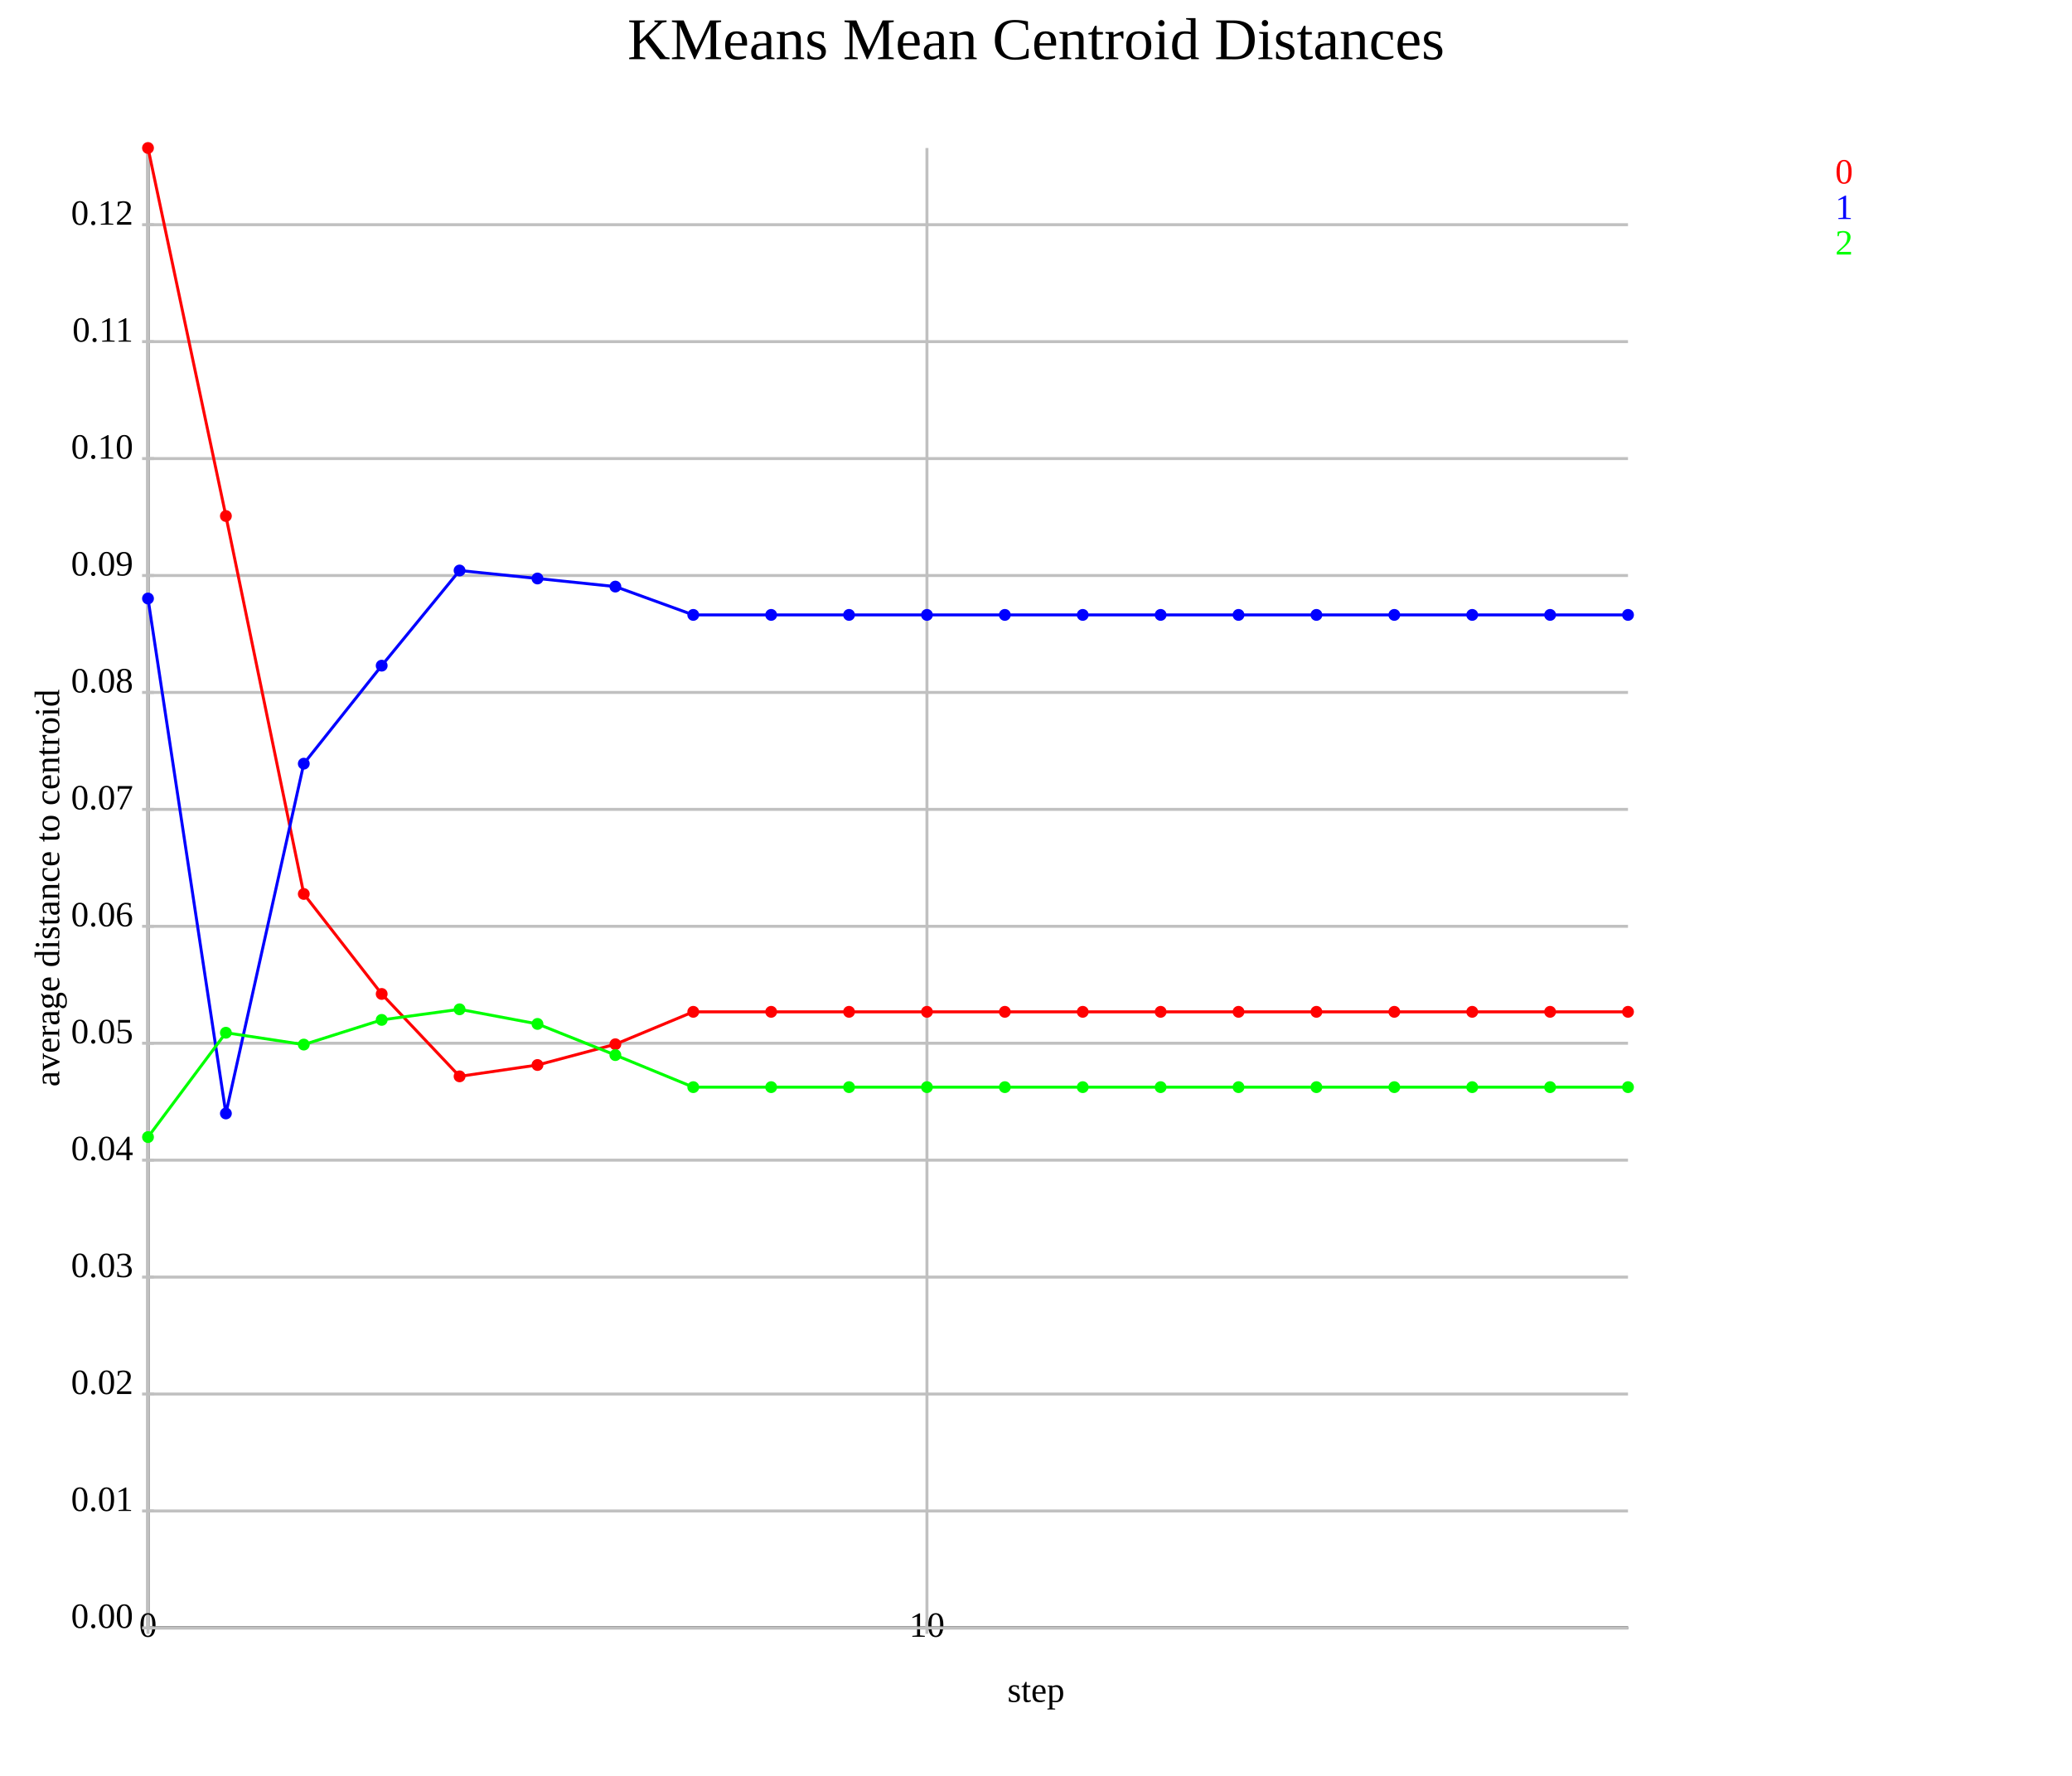
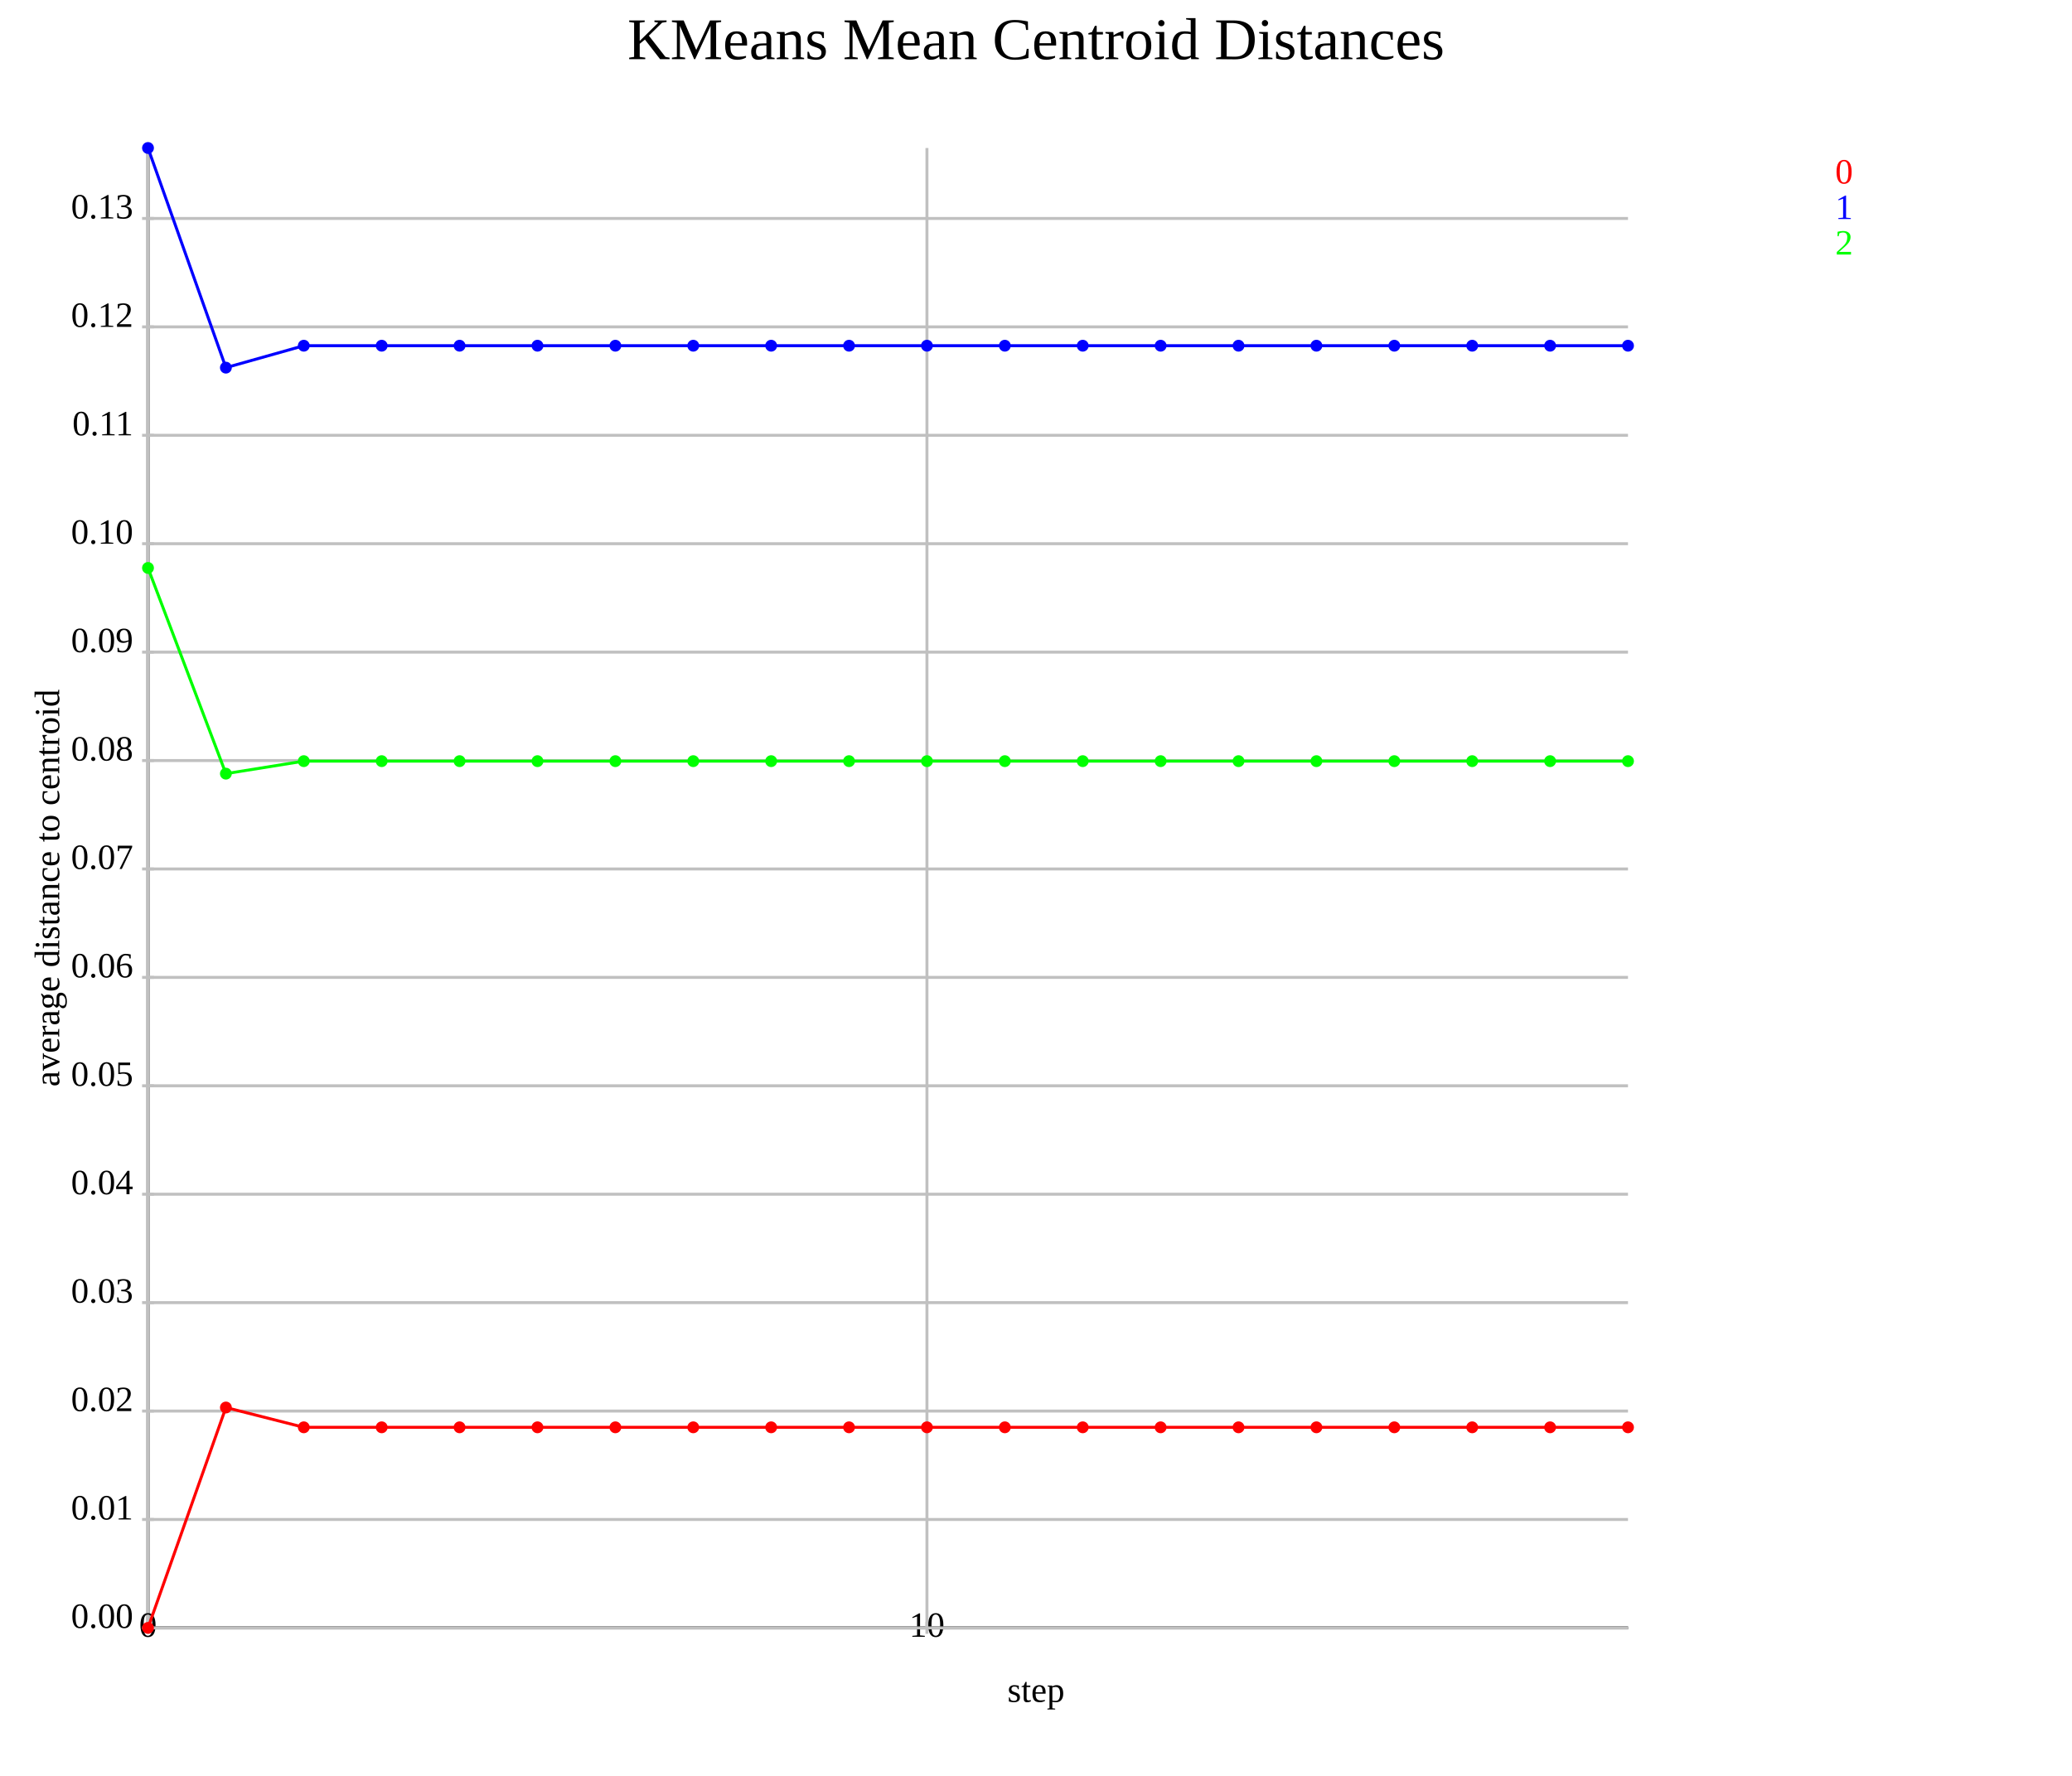
<svg xmlns="http://www.w3.org/2000/svg" version="1.1" width="700.0" height="600.0">
  <style>.caption {
  font-size: 14px;
  font-family: Georgia, serif;
}
</style>
  <line x1="50.0" y1="550.0" x2="550.0" y2="550.0" stroke="rgb(0,0,0)" stroke-width="1" />
  <line x1="50.0" y1="550.0" x2="50.0" y2="50.0" stroke="rgb(0,0,0)" stroke-width="1" />
  <line x1="50.0" y1="550.0" x2="50.0" y2="50.0" stroke="rgb(192,192,192)" stroke-width="1" />
  <line x1="50.0" y1="548.0" x2="50.0" y2="552.0" stroke="rgb(192,192,192)" stroke-width="1" />
  <text text-anchor="middle" alignment-baseline="hanging" x="50.0" y="553.0" font-size="12.0">0</text>
  <line x1="313.158" y1="550.0" x2="313.158" y2="50.0" stroke="rgb(192,192,192)" stroke-width="1" />
  <line x1="313.158" y1="548.0" x2="313.158" y2="552.0" stroke="rgb(192,192,192)" stroke-width="1" />
  <text text-anchor="middle" alignment-baseline="hanging" x="313.158" y="553.0" font-size="12.0">10</text>
  <line x1="50.0" y1="550.0" x2="550.0" y2="550.0" stroke="rgb(192,192,192)" stroke-width="1" />
  <text text-anchor="end" alignment-baseline="middle" x="45.0" y="550.0" font-size="12.0">0.00</text>
  <line x1="48.0" y1="550.0" x2="52.0" y2="550.0" stroke="rgb(192,192,192)" stroke-width="1" />
-   <line x1="50.0" y1="510.493" x2="550.0" y2="510.493" stroke="rgb(192,192,192)" stroke-width="1" />
-   <text text-anchor="end" alignment-baseline="middle" x="45.0" y="510.493" font-size="12.0">0.01</text>
-   <line x1="48.0" y1="510.493" x2="52.0" y2="510.493" stroke="rgb(192,192,192)" stroke-width="1" />
-   <line x1="50.0" y1="470.987" x2="550.0" y2="470.987" stroke="rgb(192,192,192)" stroke-width="1" />
-   <text text-anchor="end" alignment-baseline="middle" x="45.0" y="470.987" font-size="12.0">0.02</text>
-   <line x1="48.0" y1="470.987" x2="52.0" y2="470.987" stroke="rgb(192,192,192)" stroke-width="1" />
-   <line x1="50.0" y1="431.48" x2="550.0" y2="431.48" stroke="rgb(192,192,192)" stroke-width="1" />
-   <text text-anchor="end" alignment-baseline="middle" x="45.0" y="431.48" font-size="12.0">0.03</text>
-   <line x1="48.0" y1="431.48" x2="52.0" y2="431.48" stroke="rgb(192,192,192)" stroke-width="1" />
-   <line x1="50.0" y1="391.973" x2="550.0" y2="391.973" stroke="rgb(192,192,192)" stroke-width="1" />
-   <text text-anchor="end" alignment-baseline="middle" x="45.0" y="391.973" font-size="12.0">0.04</text>
-   <line x1="48.0" y1="391.973" x2="52.0" y2="391.973" stroke="rgb(192,192,192)" stroke-width="1" />
-   <line x1="50.0" y1="352.467" x2="550.0" y2="352.467" stroke="rgb(192,192,192)" stroke-width="1" />
-   <text text-anchor="end" alignment-baseline="middle" x="45.0" y="352.467" font-size="12.0">0.05</text>
-   <line x1="48.0" y1="352.467" x2="52.0" y2="352.467" stroke="rgb(192,192,192)" stroke-width="1" />
-   <line x1="50.0" y1="312.96" x2="550.0" y2="312.96" stroke="rgb(192,192,192)" stroke-width="1" />
-   <text text-anchor="end" alignment-baseline="middle" x="45.0" y="312.96" font-size="12.0">0.06</text>
-   <line x1="48.0" y1="312.96" x2="52.0" y2="312.96" stroke="rgb(192,192,192)" stroke-width="1" />
-   <line x1="50.0" y1="273.454" x2="550.0" y2="273.454" stroke="rgb(192,192,192)" stroke-width="1" />
-   <text text-anchor="end" alignment-baseline="middle" x="45.0" y="273.454" font-size="12.0">0.07</text>
-   <line x1="48.0" y1="273.454" x2="52.0" y2="273.454" stroke="rgb(192,192,192)" stroke-width="1" />
-   <line x1="50.0" y1="233.947" x2="550.0" y2="233.947" stroke="rgb(192,192,192)" stroke-width="1" />
-   <text text-anchor="end" alignment-baseline="middle" x="45.0" y="233.947" font-size="12.0">0.08</text>
-   <line x1="48.0" y1="233.947" x2="52.0" y2="233.947" stroke="rgb(192,192,192)" stroke-width="1" />
-   <line x1="50.0" y1="194.44" x2="550.0" y2="194.44" stroke="rgb(192,192,192)" stroke-width="1" />
-   <text text-anchor="end" alignment-baseline="middle" x="45.0" y="194.44" font-size="12.0">0.09</text>
-   <line x1="48.0" y1="194.44" x2="52.0" y2="194.44" stroke="rgb(192,192,192)" stroke-width="1" />
-   <line x1="50.0" y1="154.934" x2="550.0" y2="154.934" stroke="rgb(192,192,192)" stroke-width="1" />
-   <text text-anchor="end" alignment-baseline="middle" x="45.0" y="154.934" font-size="12.0">0.10</text>
-   <line x1="48.0" y1="154.934" x2="52.0" y2="154.934" stroke="rgb(192,192,192)" stroke-width="1" />
-   <line x1="50.0" y1="115.427" x2="550.0" y2="115.427" stroke="rgb(192,192,192)" stroke-width="1" />
-   <text text-anchor="end" alignment-baseline="middle" x="45.0" y="115.427" font-size="12.0">0.11</text>
-   <line x1="48.0" y1="115.427" x2="52.0" y2="115.427" stroke="rgb(192,192,192)" stroke-width="1" />
-   <line x1="50.0" y1="75.92" x2="550.0" y2="75.92" stroke="rgb(192,192,192)" stroke-width="1" />
-   <text text-anchor="end" alignment-baseline="middle" x="45.0" y="75.92" font-size="12.0">0.12</text>
-   <line x1="48.0" y1="75.92" x2="52.0" y2="75.92" stroke="rgb(192,192,192)" stroke-width="1" />
-   <polyline points="50.0,50.0 76.316,174.34 102.632,302.033 128.947,335.819 155.263,363.657 181.579,359.825 207.895,352.812 234.211,341.857 260.526,341.857 286.842,341.857 313.158,341.857 339.474,341.857 365.789,341.857 392.105,341.857 418.421,341.857 444.737,341.857 471.053,341.857 497.368,341.857 523.684,341.857 550.0,341.857" fill="none" stroke="rgb(255,0,0)" stroke-width="1" />
-   <circle cx="50.0" cy="50.0" r="2" fill="rgb(255,0,0)" />
-   <circle cx="76.316" cy="174.34" r="2" fill="rgb(255,0,0)" />
-   <circle cx="102.632" cy="302.033" r="2" fill="rgb(255,0,0)" />
-   <circle cx="128.947" cy="335.819" r="2" fill="rgb(255,0,0)" />
-   <circle cx="155.263" cy="363.657" r="2" fill="rgb(255,0,0)" />
-   <circle cx="181.579" cy="359.825" r="2" fill="rgb(255,0,0)" />
-   <circle cx="207.895" cy="352.812" r="2" fill="rgb(255,0,0)" />
-   <circle cx="234.211" cy="341.857" r="2" fill="rgb(255,0,0)" />
-   <circle cx="260.526" cy="341.857" r="2" fill="rgb(255,0,0)" />
-   <circle cx="286.842" cy="341.857" r="2" fill="rgb(255,0,0)" />
-   <circle cx="313.158" cy="341.857" r="2" fill="rgb(255,0,0)" />
-   <circle cx="339.474" cy="341.857" r="2" fill="rgb(255,0,0)" />
-   <circle cx="365.789" cy="341.857" r="2" fill="rgb(255,0,0)" />
-   <circle cx="392.105" cy="341.857" r="2" fill="rgb(255,0,0)" />
-   <circle cx="418.421" cy="341.857" r="2" fill="rgb(255,0,0)" />
-   <circle cx="444.737" cy="341.857" r="2" fill="rgb(255,0,0)" />
-   <circle cx="471.053" cy="341.857" r="2" fill="rgb(255,0,0)" />
-   <circle cx="497.368" cy="341.857" r="2" fill="rgb(255,0,0)" />
-   <circle cx="523.684" cy="341.857" r="2" fill="rgb(255,0,0)" />
-   <circle cx="550.0" cy="341.857" r="2" fill="rgb(255,0,0)" />
-   <polyline points="50.0,202.213 76.316,376.194 102.632,258.016 128.947,224.899 155.263,192.752 181.579,195.45 207.895,198.183 234.211,207.752 260.526,207.752 286.842,207.752 313.158,207.752 339.474,207.752 365.789,207.752 392.105,207.752 418.421,207.752 444.737,207.752 471.053,207.752 497.368,207.752 523.684,207.752 550.0,207.752" fill="none" stroke="rgb(0,0,255)" stroke-width="1" />
-   <circle cx="50.0" cy="202.213" r="2" fill="rgb(0,0,255)" />
-   <circle cx="76.316" cy="376.194" r="2" fill="rgb(0,0,255)" />
-   <circle cx="102.632" cy="258.016" r="2" fill="rgb(0,0,255)" />
-   <circle cx="128.947" cy="224.899" r="2" fill="rgb(0,0,255)" />
-   <circle cx="155.263" cy="192.752" r="2" fill="rgb(0,0,255)" />
-   <circle cx="181.579" cy="195.45" r="2" fill="rgb(0,0,255)" />
-   <circle cx="207.895" cy="198.183" r="2" fill="rgb(0,0,255)" />
-   <circle cx="234.211" cy="207.752" r="2" fill="rgb(0,0,255)" />
-   <circle cx="260.526" cy="207.752" r="2" fill="rgb(0,0,255)" />
-   <circle cx="286.842" cy="207.752" r="2" fill="rgb(0,0,255)" />
-   <circle cx="313.158" cy="207.752" r="2" fill="rgb(0,0,255)" />
-   <circle cx="339.474" cy="207.752" r="2" fill="rgb(0,0,255)" />
-   <circle cx="365.789" cy="207.752" r="2" fill="rgb(0,0,255)" />
-   <circle cx="392.105" cy="207.752" r="2" fill="rgb(0,0,255)" />
-   <circle cx="418.421" cy="207.752" r="2" fill="rgb(0,0,255)" />
-   <circle cx="444.737" cy="207.752" r="2" fill="rgb(0,0,255)" />
-   <circle cx="471.053" cy="207.752" r="2" fill="rgb(0,0,255)" />
-   <circle cx="497.368" cy="207.752" r="2" fill="rgb(0,0,255)" />
-   <circle cx="523.684" cy="207.752" r="2" fill="rgb(0,0,255)" />
-   <circle cx="550.0" cy="207.752" r="2" fill="rgb(0,0,255)" />
-   <polyline points="50.0,384.176 76.316,348.917 102.632,352.922 128.947,344.579 155.263,341.005 181.579,345.942 207.895,356.472 234.211,367.303 260.526,367.303 286.842,367.303 313.158,367.303 339.474,367.303 365.789,367.303 392.105,367.303 418.421,367.303 444.737,367.303 471.053,367.303 497.368,367.303 523.684,367.303 550.0,367.303" fill="none" stroke="rgb(0,255,0)" stroke-width="1" />
-   <circle cx="50.0" cy="384.176" r="2" fill="rgb(0,255,0)" />
-   <circle cx="76.316" cy="348.917" r="2" fill="rgb(0,255,0)" />
-   <circle cx="102.632" cy="352.922" r="2" fill="rgb(0,255,0)" />
-   <circle cx="128.947" cy="344.579" r="2" fill="rgb(0,255,0)" />
-   <circle cx="155.263" cy="341.005" r="2" fill="rgb(0,255,0)" />
-   <circle cx="181.579" cy="345.942" r="2" fill="rgb(0,255,0)" />
-   <circle cx="207.895" cy="356.472" r="2" fill="rgb(0,255,0)" />
-   <circle cx="234.211" cy="367.303" r="2" fill="rgb(0,255,0)" />
-   <circle cx="260.526" cy="367.303" r="2" fill="rgb(0,255,0)" />
-   <circle cx="286.842" cy="367.303" r="2" fill="rgb(0,255,0)" />
-   <circle cx="313.158" cy="367.303" r="2" fill="rgb(0,255,0)" />
-   <circle cx="339.474" cy="367.303" r="2" fill="rgb(0,255,0)" />
-   <circle cx="365.789" cy="367.303" r="2" fill="rgb(0,255,0)" />
-   <circle cx="392.105" cy="367.303" r="2" fill="rgb(0,255,0)" />
-   <circle cx="418.421" cy="367.303" r="2" fill="rgb(0,255,0)" />
-   <circle cx="444.737" cy="367.303" r="2" fill="rgb(0,255,0)" />
-   <circle cx="471.053" cy="367.303" r="2" fill="rgb(0,255,0)" />
-   <circle cx="497.368" cy="367.303" r="2" fill="rgb(0,255,0)" />
-   <circle cx="523.684" cy="367.303" r="2" fill="rgb(0,255,0)" />
-   <circle cx="550.0" cy="367.303" r="2" fill="rgb(0,255,0)" />
+   <line x1="50.0" y1="513.37" x2="550.0" y2="513.37" stroke="rgb(192,192,192)" stroke-width="1" />
+   <text text-anchor="end" alignment-baseline="middle" x="45.0" y="513.37" font-size="12.0">0.01</text>
+   <line x1="48.0" y1="513.37" x2="52.0" y2="513.37" stroke="rgb(192,192,192)" stroke-width="1" />
+   <line x1="50.0" y1="476.74" x2="550.0" y2="476.74" stroke="rgb(192,192,192)" stroke-width="1" />
+   <text text-anchor="end" alignment-baseline="middle" x="45.0" y="476.74" font-size="12.0">0.02</text>
+   <line x1="48.0" y1="476.74" x2="52.0" y2="476.74" stroke="rgb(192,192,192)" stroke-width="1" />
+   <line x1="50.0" y1="440.11" x2="550.0" y2="440.11" stroke="rgb(192,192,192)" stroke-width="1" />
+   <text text-anchor="end" alignment-baseline="middle" x="45.0" y="440.11" font-size="12.0">0.03</text>
+   <line x1="48.0" y1="440.11" x2="52.0" y2="440.11" stroke="rgb(192,192,192)" stroke-width="1" />
+   <line x1="50.0" y1="403.479" x2="550.0" y2="403.479" stroke="rgb(192,192,192)" stroke-width="1" />
+   <text text-anchor="end" alignment-baseline="middle" x="45.0" y="403.479" font-size="12.0">0.04</text>
+   <line x1="48.0" y1="403.479" x2="52.0" y2="403.479" stroke="rgb(192,192,192)" stroke-width="1" />
+   <line x1="50.0" y1="366.849" x2="550.0" y2="366.849" stroke="rgb(192,192,192)" stroke-width="1" />
+   <text text-anchor="end" alignment-baseline="middle" x="45.0" y="366.849" font-size="12.0">0.05</text>
+   <line x1="48.0" y1="366.849" x2="52.0" y2="366.849" stroke="rgb(192,192,192)" stroke-width="1" />
+   <line x1="50.0" y1="330.219" x2="550.0" y2="330.219" stroke="rgb(192,192,192)" stroke-width="1" />
+   <text text-anchor="end" alignment-baseline="middle" x="45.0" y="330.219" font-size="12.0">0.06</text>
+   <line x1="48.0" y1="330.219" x2="52.0" y2="330.219" stroke="rgb(192,192,192)" stroke-width="1" />
+   <line x1="50.0" y1="293.589" x2="550.0" y2="293.589" stroke="rgb(192,192,192)" stroke-width="1" />
+   <text text-anchor="end" alignment-baseline="middle" x="45.0" y="293.589" font-size="12.0">0.07</text>
+   <line x1="48.0" y1="293.589" x2="52.0" y2="293.589" stroke="rgb(192,192,192)" stroke-width="1" />
+   <line x1="50.0" y1="256.959" x2="550.0" y2="256.959" stroke="rgb(192,192,192)" stroke-width="1" />
+   <text text-anchor="end" alignment-baseline="middle" x="45.0" y="256.959" font-size="12.0">0.08</text>
+   <line x1="48.0" y1="256.959" x2="52.0" y2="256.959" stroke="rgb(192,192,192)" stroke-width="1" />
+   <line x1="50.0" y1="220.329" x2="550.0" y2="220.329" stroke="rgb(192,192,192)" stroke-width="1" />
+   <text text-anchor="end" alignment-baseline="middle" x="45.0" y="220.329" font-size="12.0">0.09</text>
+   <line x1="48.0" y1="220.329" x2="52.0" y2="220.329" stroke="rgb(192,192,192)" stroke-width="1" />
+   <line x1="50.0" y1="183.698" x2="550.0" y2="183.698" stroke="rgb(192,192,192)" stroke-width="1" />
+   <text text-anchor="end" alignment-baseline="middle" x="45.0" y="183.698" font-size="12.0">0.10</text>
+   <line x1="48.0" y1="183.698" x2="52.0" y2="183.698" stroke="rgb(192,192,192)" stroke-width="1" />
+   <line x1="50.0" y1="147.068" x2="550.0" y2="147.068" stroke="rgb(192,192,192)" stroke-width="1" />
+   <text text-anchor="end" alignment-baseline="middle" x="45.0" y="147.068" font-size="12.0">0.11</text>
+   <line x1="48.0" y1="147.068" x2="52.0" y2="147.068" stroke="rgb(192,192,192)" stroke-width="1" />
+   <line x1="50.0" y1="110.438" x2="550.0" y2="110.438" stroke="rgb(192,192,192)" stroke-width="1" />
+   <text text-anchor="end" alignment-baseline="middle" x="45.0" y="110.438" font-size="12.0">0.12</text>
+   <line x1="48.0" y1="110.438" x2="52.0" y2="110.438" stroke="rgb(192,192,192)" stroke-width="1" />
+   <line x1="50.0" y1="73.808" x2="550.0" y2="73.808" stroke="rgb(192,192,192)" stroke-width="1" />
+   <text text-anchor="end" alignment-baseline="middle" x="45.0" y="73.808" font-size="12.0">0.13</text>
+   <line x1="48.0" y1="73.808" x2="52.0" y2="73.808" stroke="rgb(192,192,192)" stroke-width="1" />
+   <polyline points="50.0,550.0 76.316,475.541 102.632,482.232 128.947,482.232 155.263,482.232 181.579,482.232 207.895,482.232 234.211,482.232 260.526,482.232 286.842,482.232 313.158,482.232 339.474,482.232 365.789,482.232 392.105,482.232 418.421,482.232 444.737,482.232 471.053,482.232 497.368,482.232 523.684,482.232 550.0,482.232" fill="none" stroke="rgb(255,0,0)" stroke-width="1" />
+   <circle cx="50.0" cy="550.0" r="2" fill="rgb(255,0,0)" />
+   <circle cx="76.316" cy="475.541" r="2" fill="rgb(255,0,0)" />
+   <circle cx="102.632" cy="482.232" r="2" fill="rgb(255,0,0)" />
+   <circle cx="128.947" cy="482.232" r="2" fill="rgb(255,0,0)" />
+   <circle cx="155.263" cy="482.232" r="2" fill="rgb(255,0,0)" />
+   <circle cx="181.579" cy="482.232" r="2" fill="rgb(255,0,0)" />
+   <circle cx="207.895" cy="482.232" r="2" fill="rgb(255,0,0)" />
+   <circle cx="234.211" cy="482.232" r="2" fill="rgb(255,0,0)" />
+   <circle cx="260.526" cy="482.232" r="2" fill="rgb(255,0,0)" />
+   <circle cx="286.842" cy="482.232" r="2" fill="rgb(255,0,0)" />
+   <circle cx="313.158" cy="482.232" r="2" fill="rgb(255,0,0)" />
+   <circle cx="339.474" cy="482.232" r="2" fill="rgb(255,0,0)" />
+   <circle cx="365.789" cy="482.232" r="2" fill="rgb(255,0,0)" />
+   <circle cx="392.105" cy="482.232" r="2" fill="rgb(255,0,0)" />
+   <circle cx="418.421" cy="482.232" r="2" fill="rgb(255,0,0)" />
+   <circle cx="444.737" cy="482.232" r="2" fill="rgb(255,0,0)" />
+   <circle cx="471.053" cy="482.232" r="2" fill="rgb(255,0,0)" />
+   <circle cx="497.368" cy="482.232" r="2" fill="rgb(255,0,0)" />
+   <circle cx="523.684" cy="482.232" r="2" fill="rgb(255,0,0)" />
+   <circle cx="550.0" cy="482.232" r="2" fill="rgb(255,0,0)" />
+   <polyline points="50.0,50.0 76.316,124.212 102.632,116.8 128.947,116.8 155.263,116.8 181.579,116.8 207.895,116.8 234.211,116.8 260.526,116.8 286.842,116.8 313.158,116.8 339.474,116.8 365.789,116.8 392.105,116.8 418.421,116.8 444.737,116.8 471.053,116.8 497.368,116.8 523.684,116.8 550.0,116.8" fill="none" stroke="rgb(0,0,255)" stroke-width="1" />
+   <circle cx="50.0" cy="50.0" r="2" fill="rgb(0,0,255)" />
+   <circle cx="76.316" cy="124.212" r="2" fill="rgb(0,0,255)" />
+   <circle cx="102.632" cy="116.8" r="2" fill="rgb(0,0,255)" />
+   <circle cx="128.947" cy="116.8" r="2" fill="rgb(0,0,255)" />
+   <circle cx="155.263" cy="116.8" r="2" fill="rgb(0,0,255)" />
+   <circle cx="181.579" cy="116.8" r="2" fill="rgb(0,0,255)" />
+   <circle cx="207.895" cy="116.8" r="2" fill="rgb(0,0,255)" />
+   <circle cx="234.211" cy="116.8" r="2" fill="rgb(0,0,255)" />
+   <circle cx="260.526" cy="116.8" r="2" fill="rgb(0,0,255)" />
+   <circle cx="286.842" cy="116.8" r="2" fill="rgb(0,0,255)" />
+   <circle cx="313.158" cy="116.8" r="2" fill="rgb(0,0,255)" />
+   <circle cx="339.474" cy="116.8" r="2" fill="rgb(0,0,255)" />
+   <circle cx="365.789" cy="116.8" r="2" fill="rgb(0,0,255)" />
+   <circle cx="392.105" cy="116.8" r="2" fill="rgb(0,0,255)" />
+   <circle cx="418.421" cy="116.8" r="2" fill="rgb(0,0,255)" />
+   <circle cx="444.737" cy="116.8" r="2" fill="rgb(0,0,255)" />
+   <circle cx="471.053" cy="116.8" r="2" fill="rgb(0,0,255)" />
+   <circle cx="497.368" cy="116.8" r="2" fill="rgb(0,0,255)" />
+   <circle cx="523.684" cy="116.8" r="2" fill="rgb(0,0,255)" />
+   <circle cx="550.0" cy="116.8" r="2" fill="rgb(0,0,255)" />
+   <polyline points="50.0,191.89 76.316,261.386 102.632,257.16 128.947,257.16 155.263,257.16 181.579,257.16 207.895,257.16 234.211,257.16 260.526,257.16 286.842,257.16 313.158,257.16 339.474,257.16 365.789,257.16 392.105,257.16 418.421,257.16 444.737,257.16 471.053,257.16 497.368,257.16 523.684,257.16 550.0,257.16" fill="none" stroke="rgb(0,255,0)" stroke-width="1" />
+   <circle cx="50.0" cy="191.89" r="2" fill="rgb(0,255,0)" />
+   <circle cx="76.316" cy="261.386" r="2" fill="rgb(0,255,0)" />
+   <circle cx="102.632" cy="257.16" r="2" fill="rgb(0,255,0)" />
+   <circle cx="128.947" cy="257.16" r="2" fill="rgb(0,255,0)" />
+   <circle cx="155.263" cy="257.16" r="2" fill="rgb(0,255,0)" />
+   <circle cx="181.579" cy="257.16" r="2" fill="rgb(0,255,0)" />
+   <circle cx="207.895" cy="257.16" r="2" fill="rgb(0,255,0)" />
+   <circle cx="234.211" cy="257.16" r="2" fill="rgb(0,255,0)" />
+   <circle cx="260.526" cy="257.16" r="2" fill="rgb(0,255,0)" />
+   <circle cx="286.842" cy="257.16" r="2" fill="rgb(0,255,0)" />
+   <circle cx="313.158" cy="257.16" r="2" fill="rgb(0,255,0)" />
+   <circle cx="339.474" cy="257.16" r="2" fill="rgb(0,255,0)" />
+   <circle cx="365.789" cy="257.16" r="2" fill="rgb(0,255,0)" />
+   <circle cx="392.105" cy="257.16" r="2" fill="rgb(0,255,0)" />
+   <circle cx="418.421" cy="257.16" r="2" fill="rgb(0,255,0)" />
+   <circle cx="444.737" cy="257.16" r="2" fill="rgb(0,255,0)" />
+   <circle cx="471.053" cy="257.16" r="2" fill="rgb(0,255,0)" />
+   <circle cx="497.368" cy="257.16" r="2" fill="rgb(0,255,0)" />
+   <circle cx="523.684" cy="257.16" r="2" fill="rgb(0,255,0)" />
+   <circle cx="550.0" cy="257.16" r="2" fill="rgb(0,255,0)" />
  <text x="350.0" y="20.0" text-anchor="middle" fill="rgb(0,0,0)" font-size="20.0">KMeans Mean Centroid Distances</text>
  <text x="350.0" y="575.0" text-anchor="middle" fill="rgb(0,0,0)" font-size="12.0">step</text>
  <text transform="rotate(-90.0 20.0 300.0)" x="20.0" y="300.0" text-anchor="middle" fill="rgb(0,0,0)" font-size="12.0">average distance to centroid</text>
  <text x="620" y="62" fill="rgb(255,0,0)" font-size="12">0</text>
  <text x="620" y="74" fill="rgb(0,0,255)" font-size="12">1</text>
  <text x="620" y="86" fill="rgb(0,255,0)" font-size="12">2</text>
      Sorry, your browser does not support inline SVG.
    </svg>
